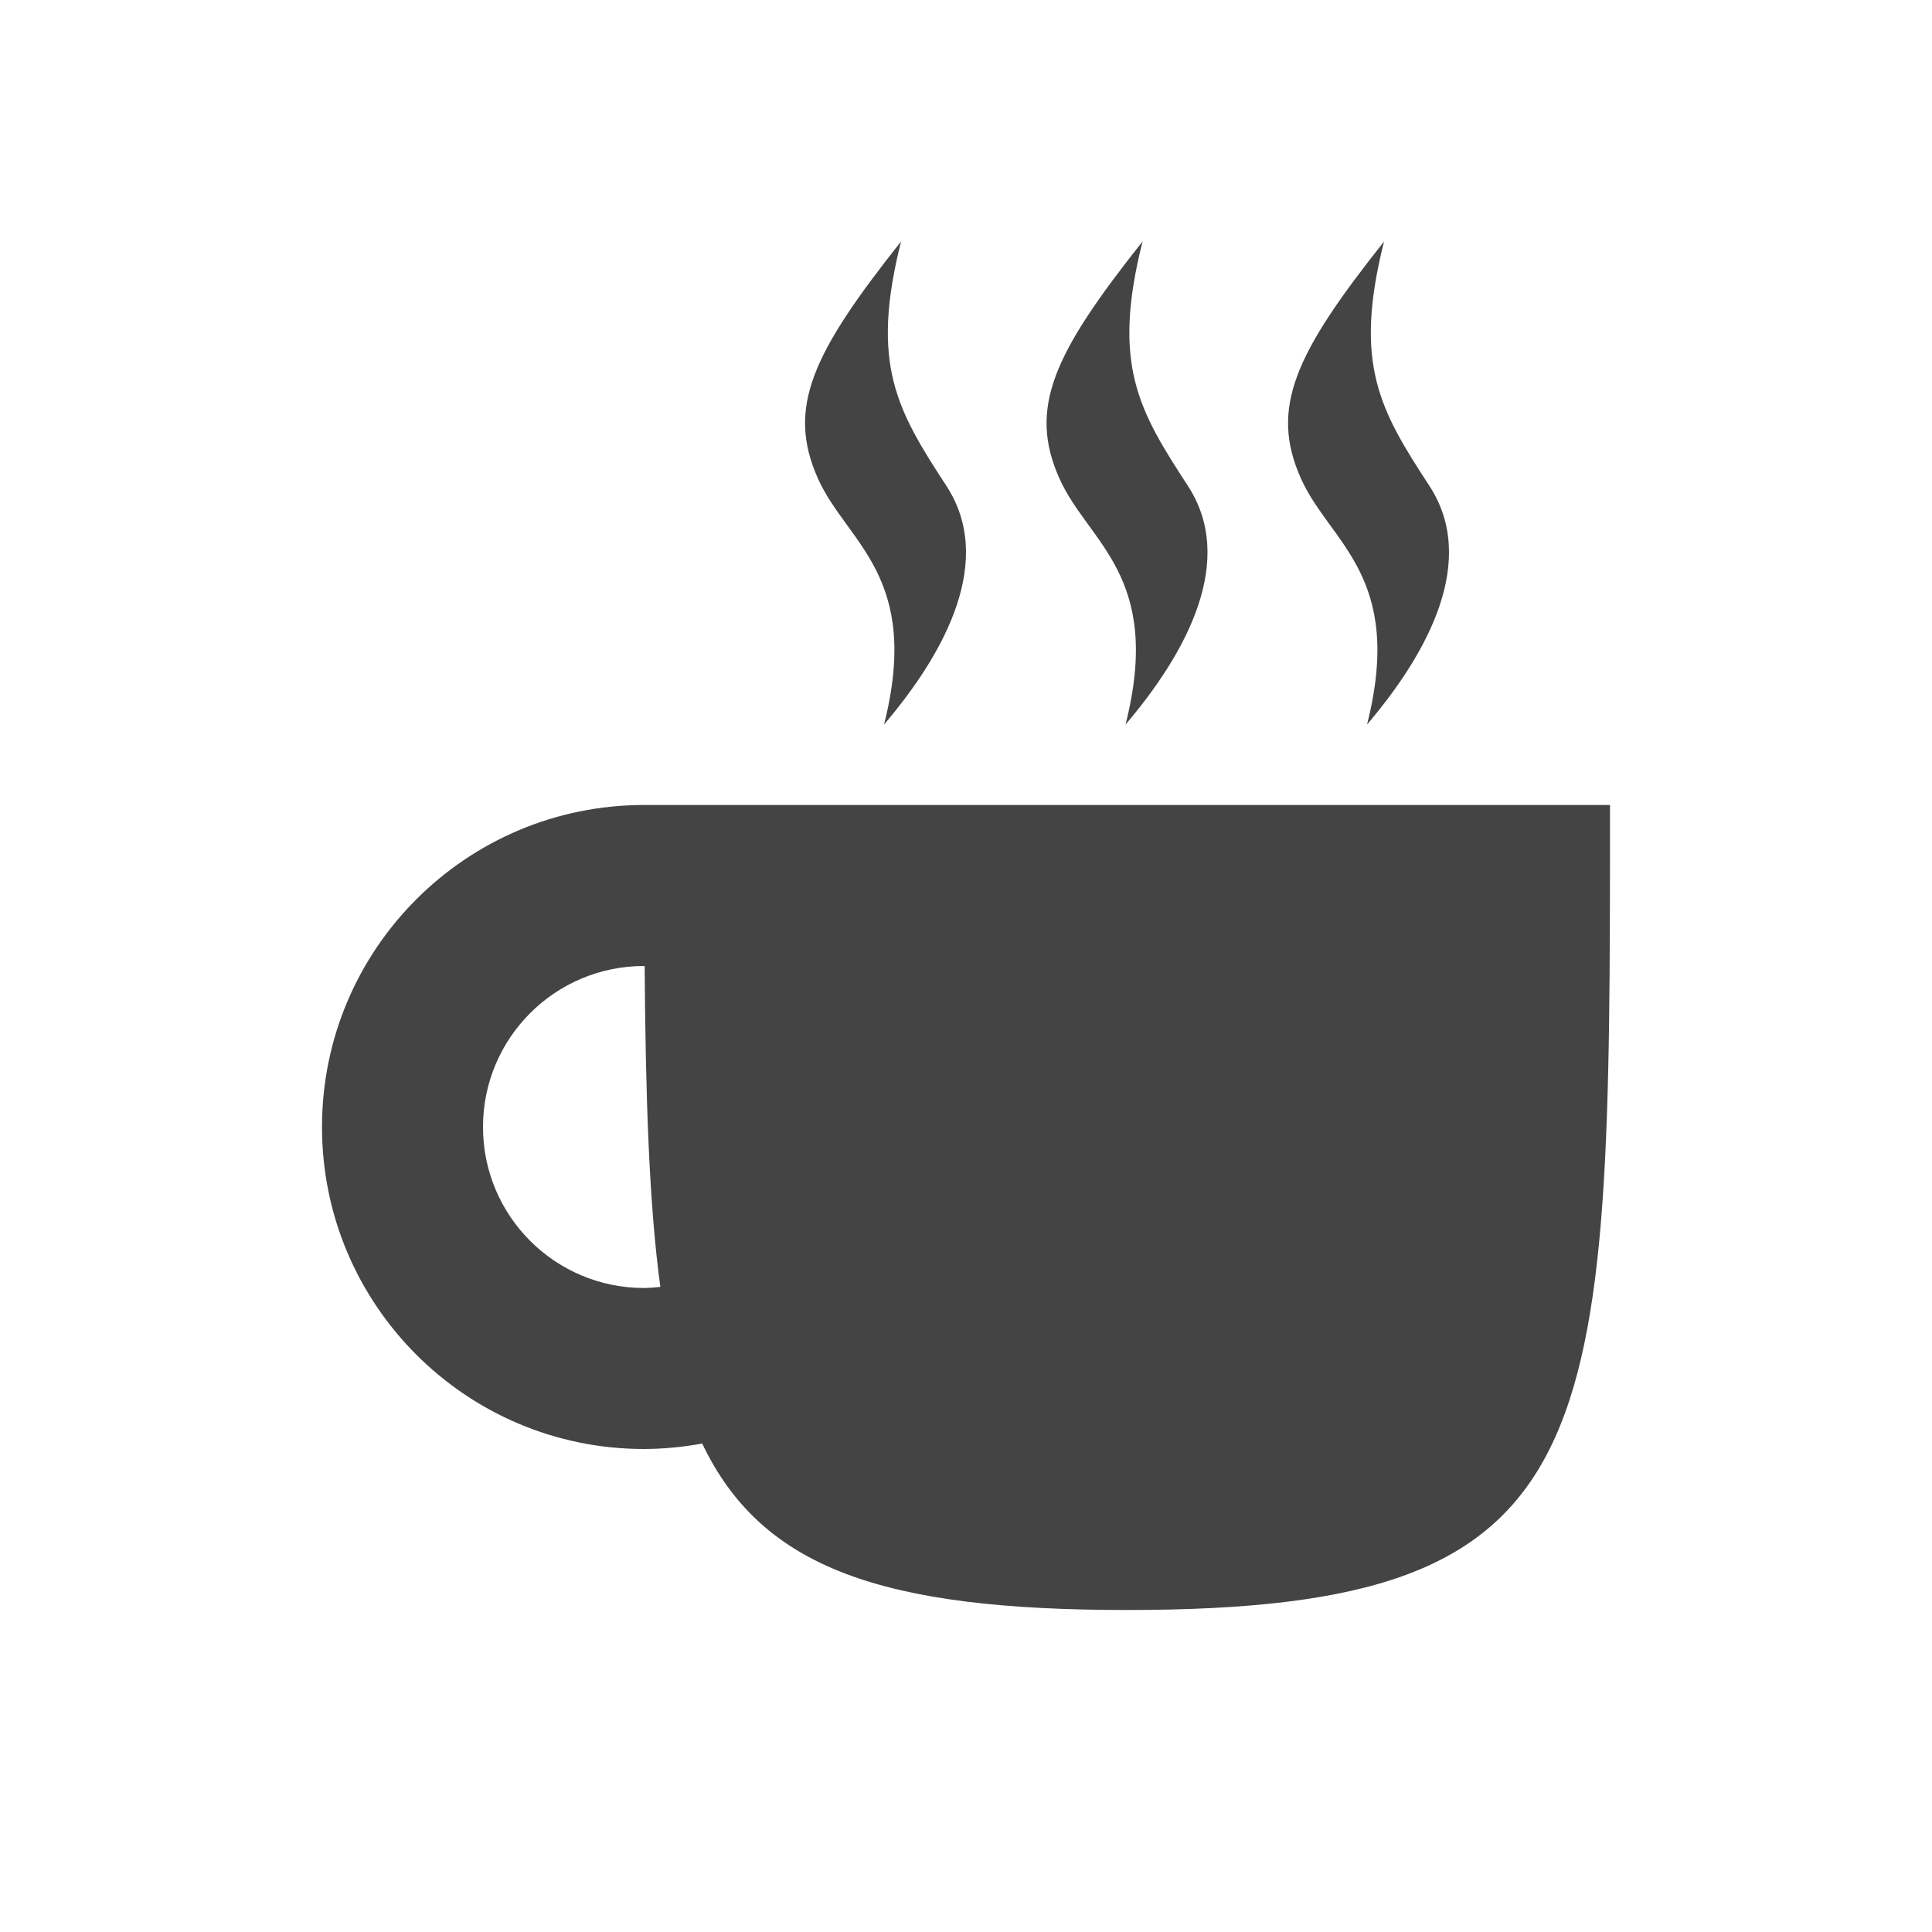
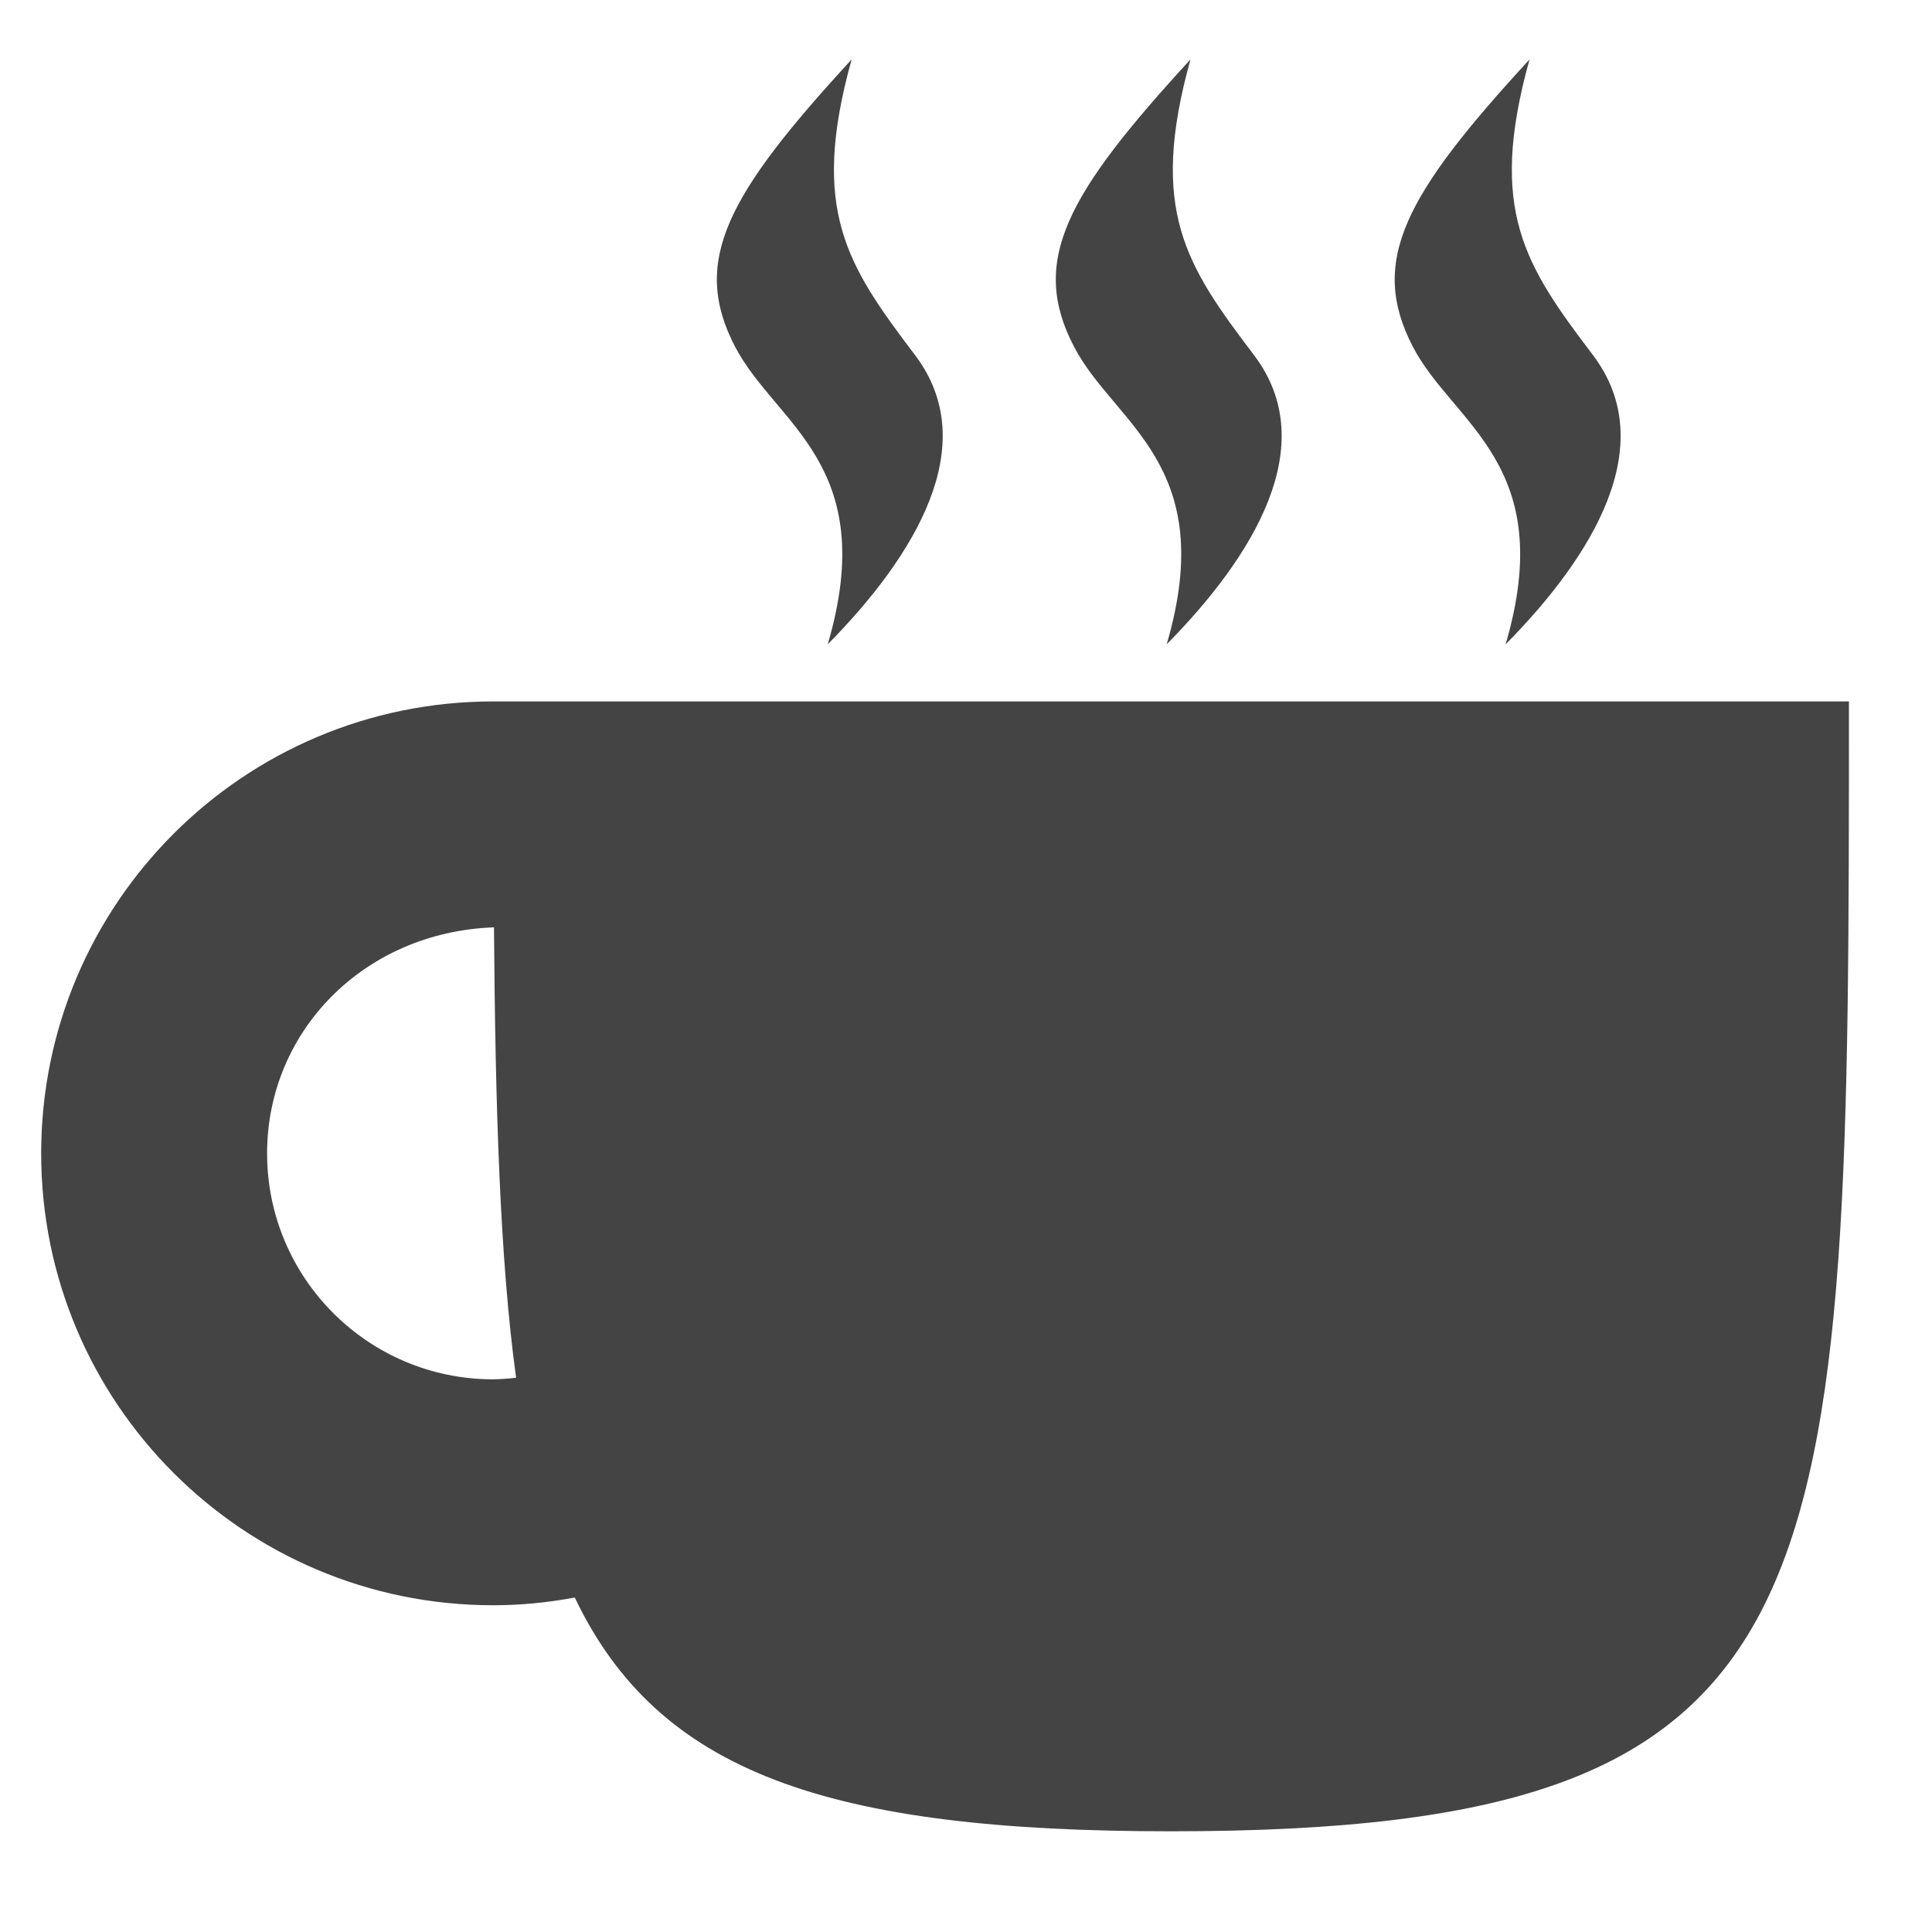
- <svg xmlns="http://www.w3.org/2000/svg" width="24" height="24" version="1.1">
+ <svg xmlns="http://www.w3.org/2000/svg" width="24" height="24" viewBox="0 0 16 16">
  <defs>
    <style id="current-color-scheme" type="text/css">
   .ColorScheme-Text { color:#444444; } .ColorScheme-Highlight { color:#4285f4; }
  </style>
  </defs>
-   <path style="fill:currentColor" class="ColorScheme-Text" d="M 11.193,3 C 10.095,4.384 9.766,5.066 10.162,5.947 10.521,6.746 11.449,7.153 10.982,9 11.749,8.1 12.358,6.957 11.756,6.035 11.144,5.097 10.808,4.528 11.193,3 Z m 3,0 c -1.098,1.384 -1.427,2.066 -1.031,2.947 C 13.521,6.746 14.449,7.153 13.982,9 14.749,8.1 15.358,6.957 14.756,6.035 14.144,5.097 13.808,4.528 14.193,3 Z m 3,0 c -1.098,1.384 -1.427,2.066 -1.031,2.947 C 16.521,6.746 17.449,7.153 16.982,9 17.749,8.1 18.358,6.957 17.756,6.035 17.144,5.097 16.808,4.528 17.193,3 Z M 8,10 c -2.209,0 -4,1.791 -4,4 0,2.209 1.791,4 4,4 0.242,-8.38e-4 0.484,-0.024 0.723,-0.068 C 9.462,19.481 10.958,20 14,20 c 6,0 6,-2 6,-10 L 8,10 Z m 0,2 0.008,0 c 0.012,1.596 0.052,2.938 0.195,3.986 C 8.136,15.994 8.068,15.999 8,16 6.895,16 6,15.105 6,14 6,12.895 6.895,12 8,12 Z" />
+   <path style="fill:currentColor" class="ColorScheme-Text" d="M15.312,5.809c0,7.485 0,9.357 -5.614,9.357c-2.846,0 -4.246,-0.486 -4.938,-1.936c-0.223,0.042 -0.449,0.064 -0.676,0.064c-2.067,0 -3.743,-1.675 -3.743,-3.742c0,-2.068 1.676,-3.743 3.743,-3.743l11.228,0Zm-11.228,1.871c-1.075,0.042 -1.872,0.864 -1.872,1.872c0,1.033 0.838,1.871 1.872,1.871c0.064,-0.001 0.127,-0.006 0.19,-0.013c-0.134,-0.98 -0.172,-2.236 -0.183,-3.73l-0.007,0Zm2.969,-7.188c-0.349,1.251 -0.036,1.708 0.526,2.45c0.563,0.745 -0.007,1.667 -0.724,2.394c0.437,-1.491 -0.431,-1.82 -0.767,-2.464c-0.371,-0.711 -0.063,-1.262 0.965,-2.38Zm2.806,0c-1.027,1.118 -1.335,1.669 -0.964,2.38c0.336,0.644 1.204,0.973 0.767,2.464c0.717,-0.727 1.287,-1.649 0.724,-2.394c-0.563,-0.742 -0.875,-1.199 -0.527,-2.45Zm2.808,0c-0.349,1.251 -0.036,1.708 0.526,2.45c0.563,0.745 -0.006,1.667 -0.724,2.394c0.437,-1.491 -0.432,-1.82 -0.768,-2.464c-0.37,-0.711 -0.062,-1.262 0.966,-2.38Z" />
</svg>
